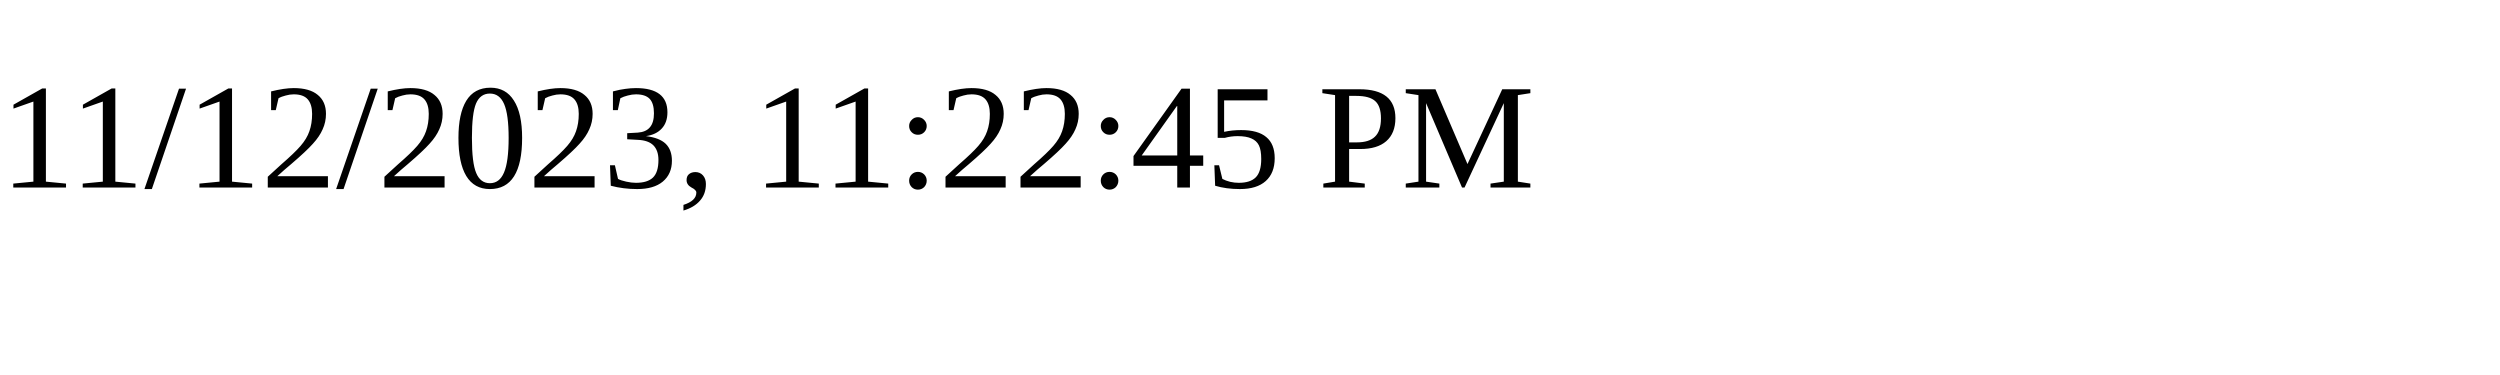
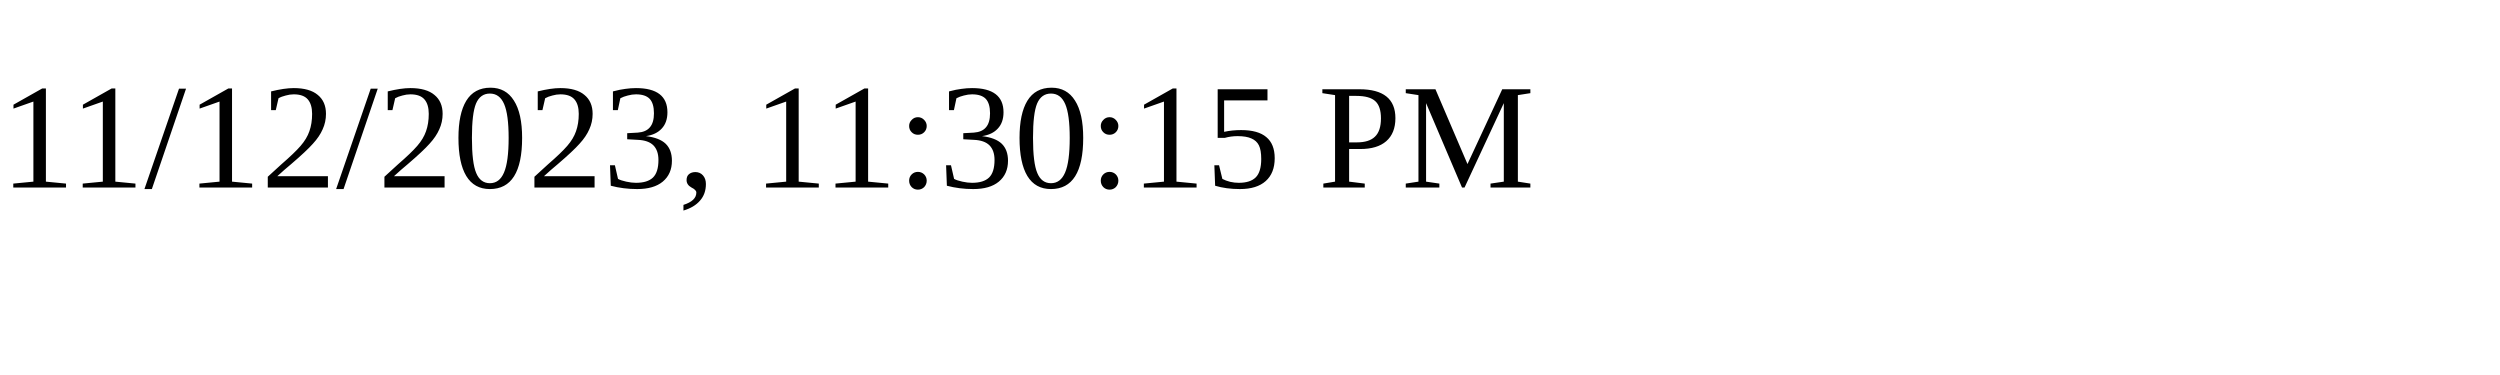
<svg xmlns="http://www.w3.org/2000/svg" height="30" width="200">
-   <text x="0" y="15">11/12/2023, 11:22:45 PM</text>
+   <text x="0" y="15">11/12/2023, 11:30:15 PM</text>
</svg>
